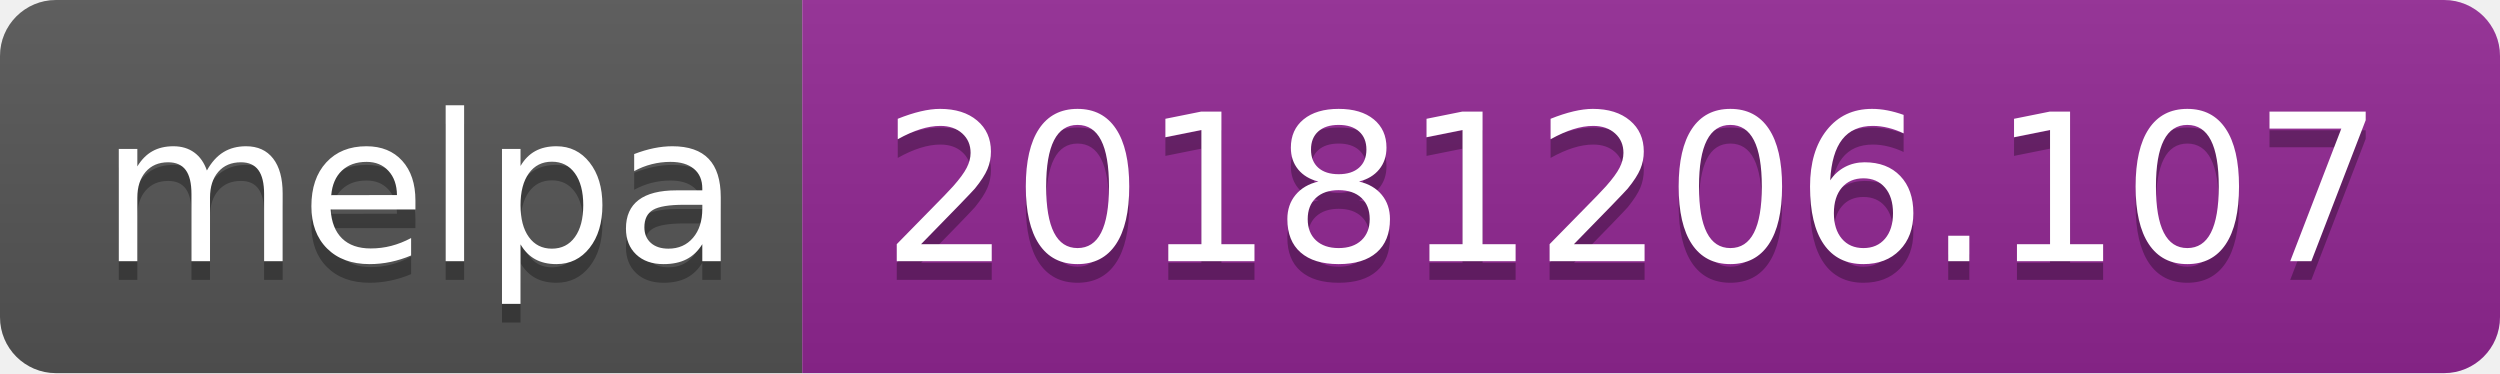
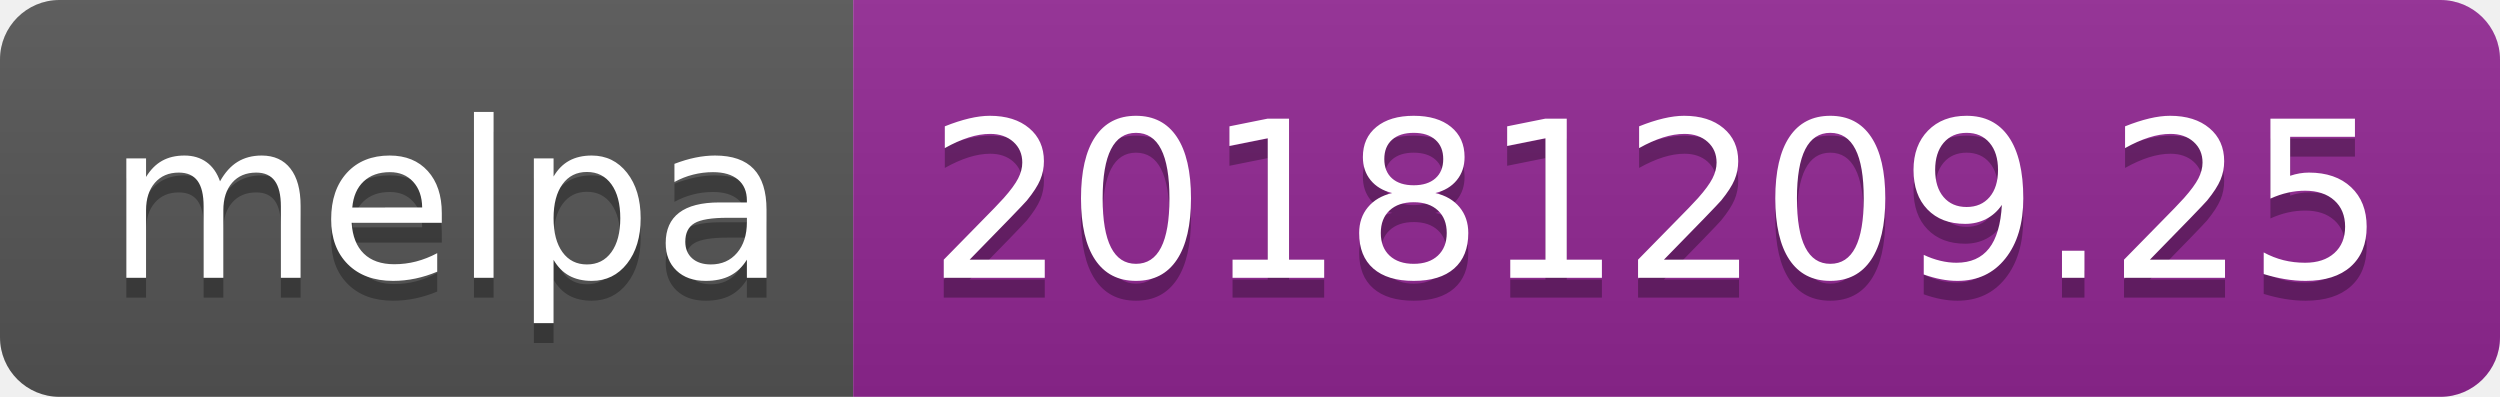
- <svg xmlns="http://www.w3.org/2000/svg" width="134" height="20">
+ <svg xmlns="http://www.w3.org/2000/svg" width="126" height="20">
  <linearGradient id="b" x2="0" y2="100%">
    <stop offset="0" stop-color="#bbb" stop-opacity=".1" />
    <stop offset="1" stop-opacity=".1" />
  </linearGradient>
  <clipPath id="a">
-     <rect width="134" height="20" rx="3" fill="#fff" />
+     <rect width="126" height="20" rx="3" fill="#fff" />
  </clipPath>
  <g clip-path="url(#a)">
    <path fill="#555" d="M0 0h43v20H0z" />
-     <path fill="#922793" d="M43 0h91v20H43z" />
-     <path fill="url(#b)" d="M0 0h134v20H0z" />
+     <path fill="#922793" d="M43 0h83v20H43z" />
+     <path fill="url(#b)" d="M0 0h126v20H0z" />
  </g>
  <g fill="#fff" text-anchor="middle" font-family="DejaVu Sans,Verdana,Geneva,sans-serif" font-size="110">
    <text x="225" y="150" fill="#010101" fill-opacity=".3" transform="scale(.1)" textLength="330">melpa</text>
    <text x="225" y="140" transform="scale(.1)" textLength="330">melpa</text>
-     <text x="875" y="150" fill="#010101" fill-opacity=".3" transform="scale(.1)" textLength="810">20181206.107</text>
-     <text x="875" y="140" transform="scale(.1)" textLength="810">20181206.107</text>
+     <text x="835" y="150" fill="#010101" fill-opacity=".3" transform="scale(.1)" textLength="730">20181209.25</text>
+     <text x="835" y="140" transform="scale(.1)" textLength="730">20181209.25</text>
  </g>
</svg>
